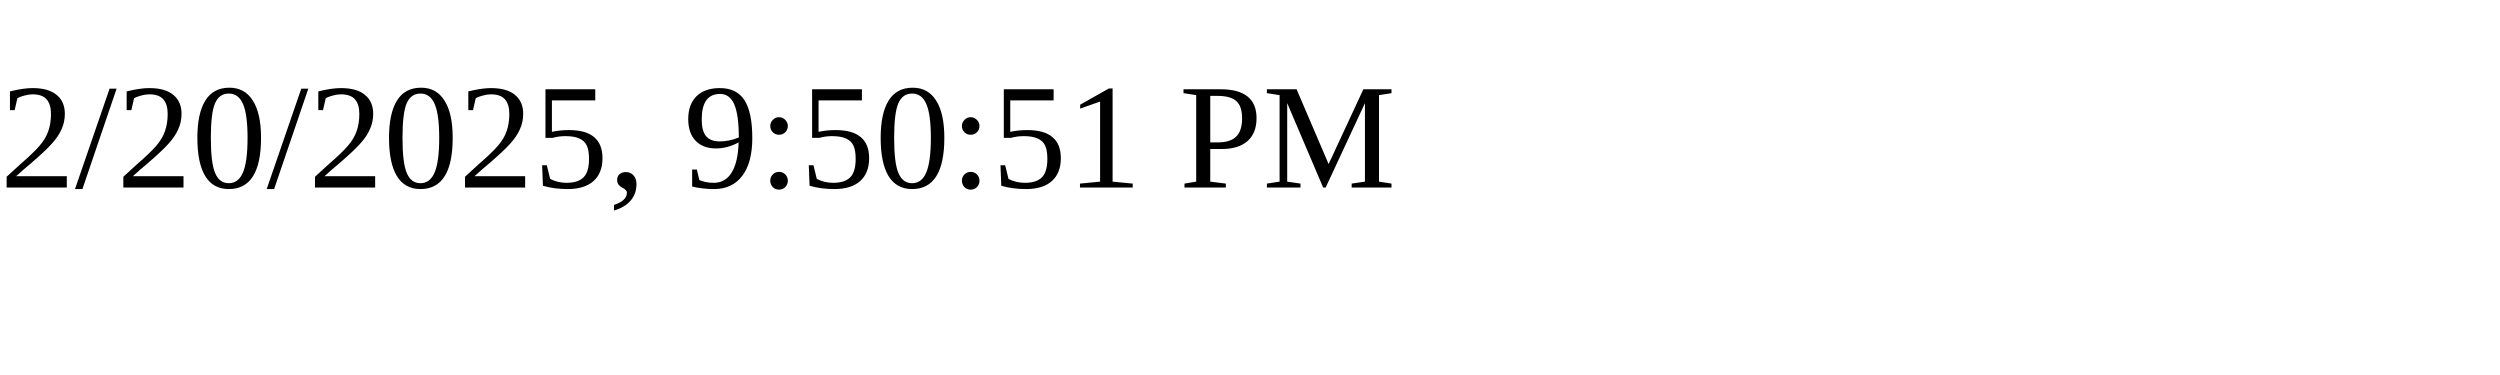
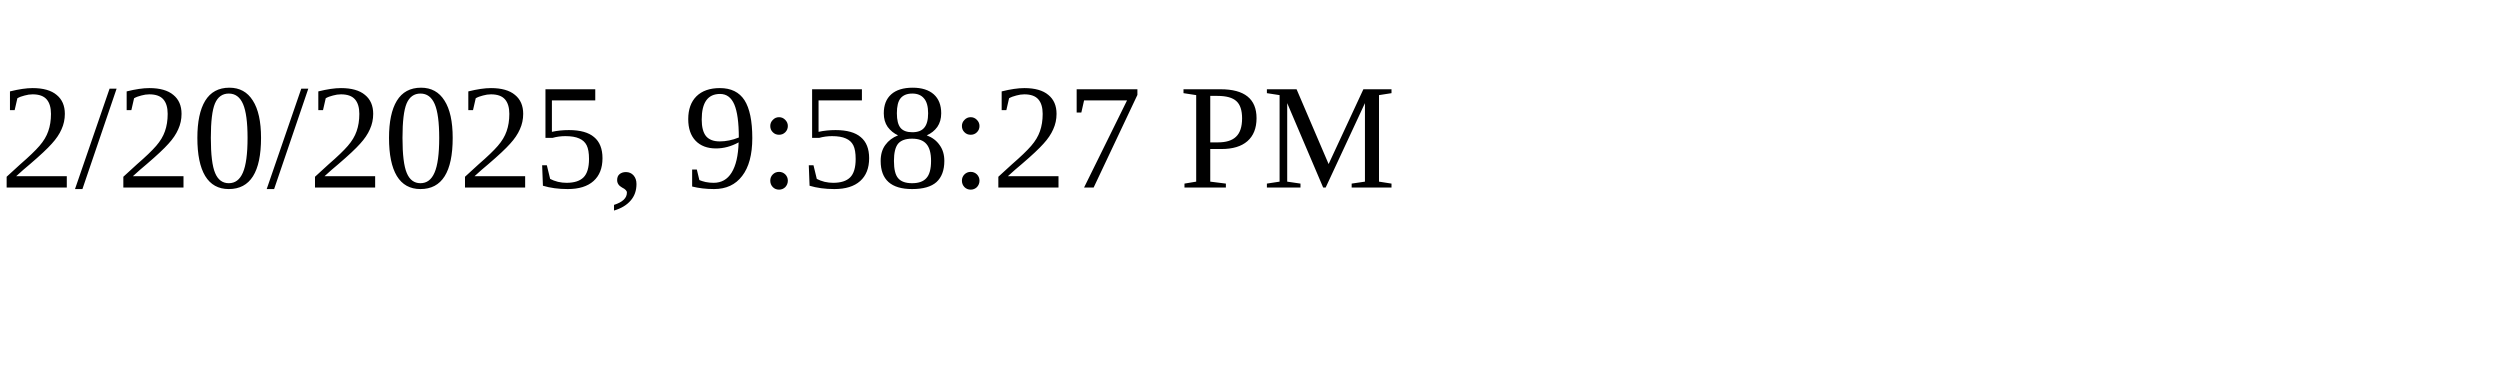
<svg xmlns="http://www.w3.org/2000/svg" height="30" width="200">
-   <text x="0" y="15">2/20/2025, 9:50:51 PM</text>
+   <text x="0" y="15">2/20/2025, 9:58:27 PM</text>
</svg>
